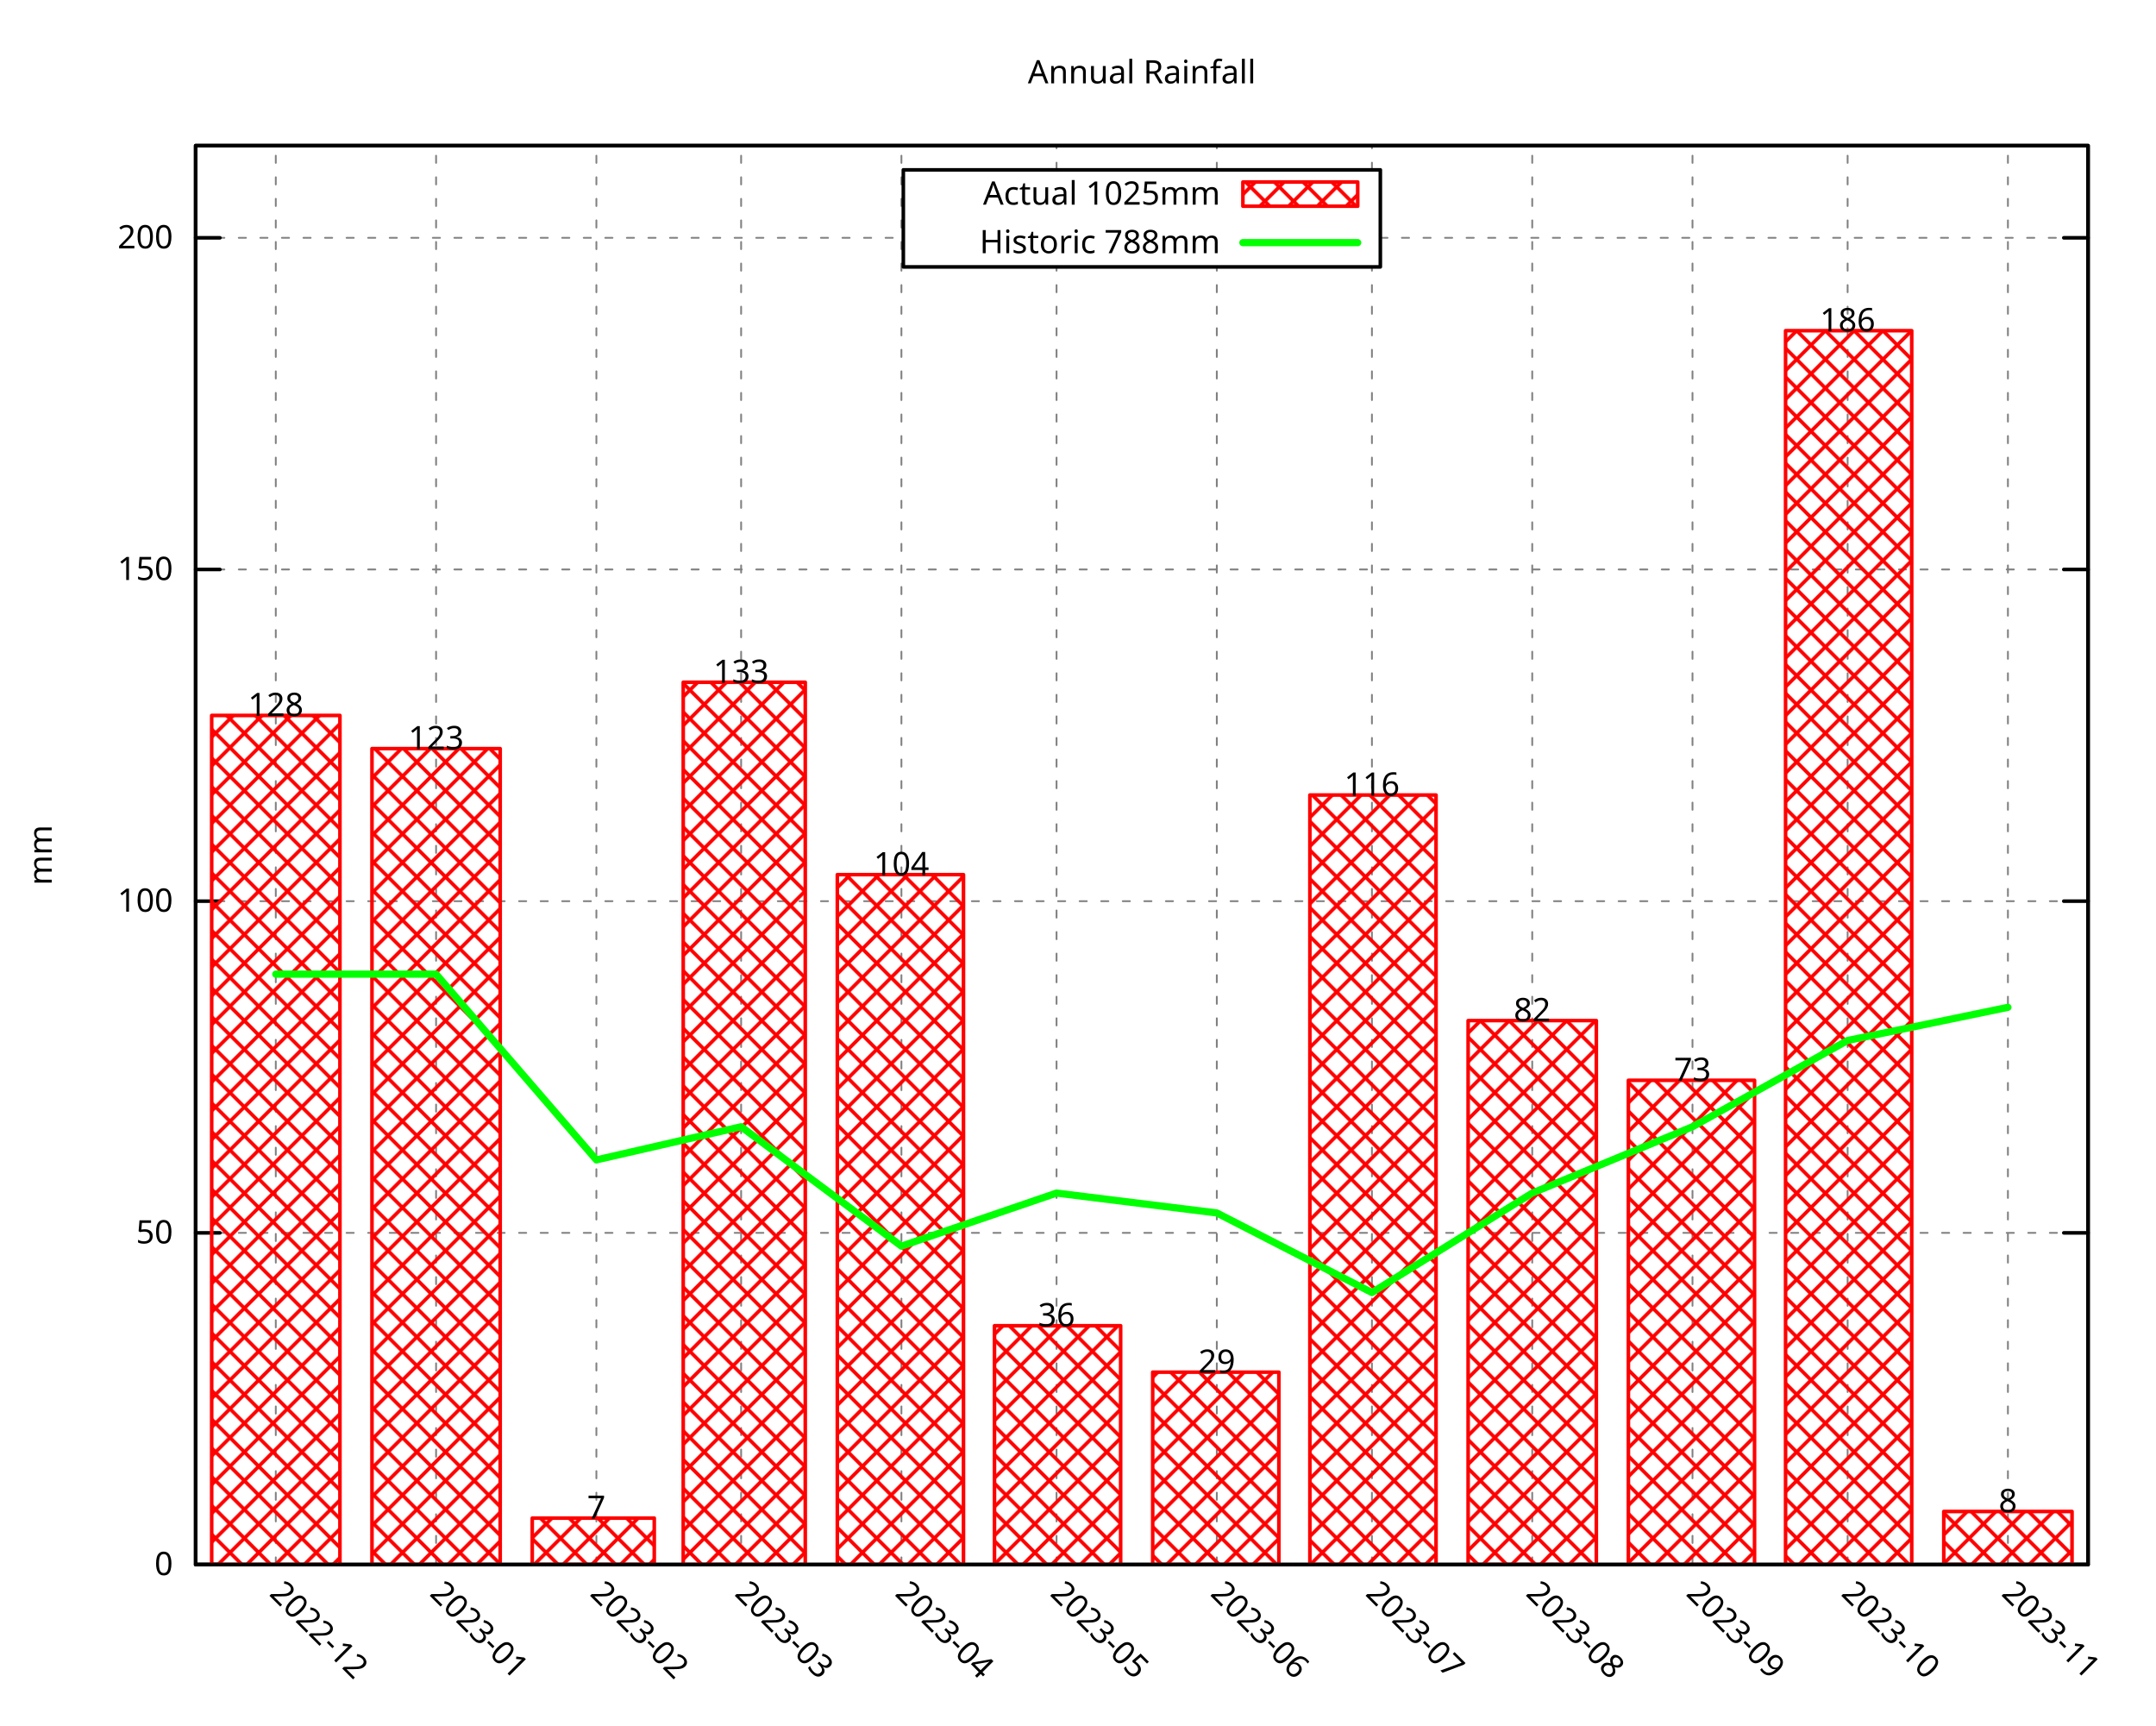
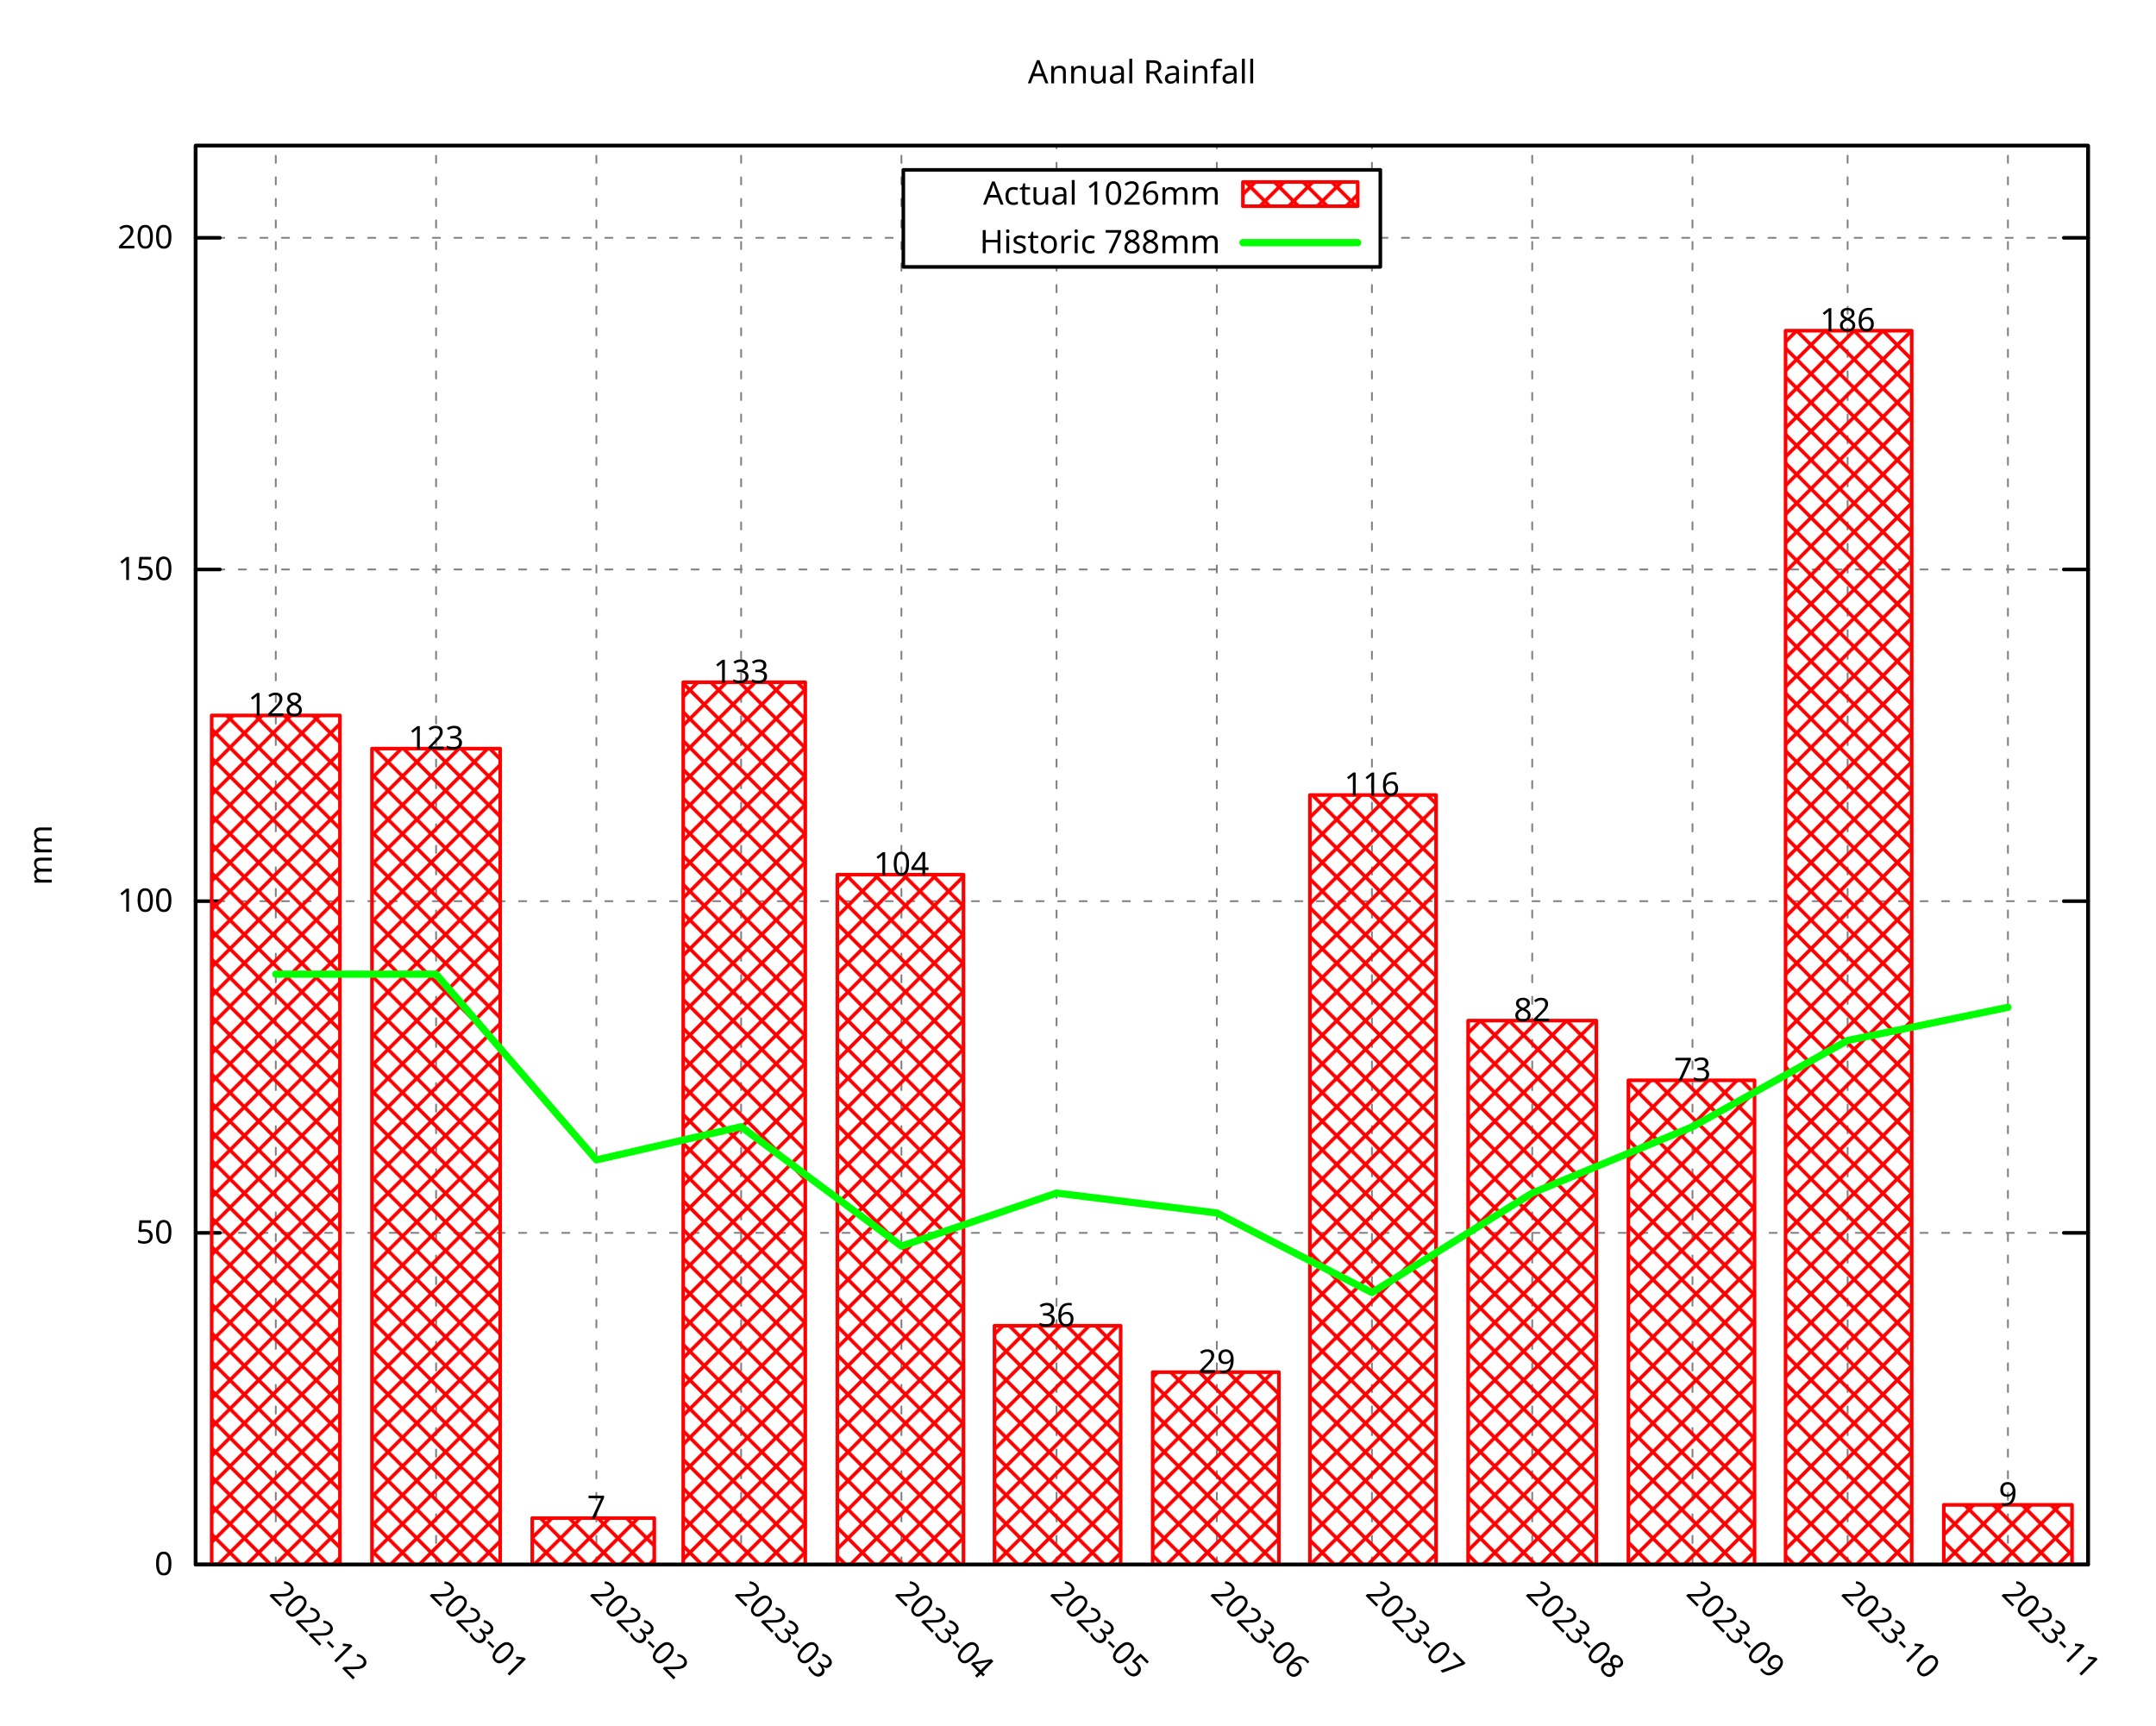
<svg xmlns="http://www.w3.org/2000/svg" xmlns:xlink="http://www.w3.org/1999/xlink" width="600" height="480" viewBox="0 0 600 480">
  <g id="gnuplot_canvas">
    <rect x="0" y="0" width="600" height="480" fill="none" />
    <defs>
      <circle id="gpDot" r="0.5" stroke-width="0.5" stroke="currentColor" />
      <path id="gpPt0" stroke-width="0.296" stroke="currentColor" d="M-1,0 h2 M0,-1 v2" />
      <path id="gpPt1" stroke-width="0.296" stroke="currentColor" d="M-1,-1 L1,1 M1,-1 L-1,1" />
      <path id="gpPt2" stroke-width="0.296" stroke="currentColor" d="M-1,0 L1,0 M0,-1 L0,1 M-1,-1 L1,1 M-1,1 L1,-1" />
      <rect id="gpPt3" stroke-width="0.296" stroke="currentColor" x="-1" y="-1" width="2" height="2" />
      <rect id="gpPt4" stroke-width="0.296" stroke="currentColor" fill="currentColor" x="-1" y="-1" width="2" height="2" />
      <circle id="gpPt5" stroke-width="0.296" stroke="currentColor" cx="0" cy="0" r="1" />
      <use xlink:href="#gpPt5" id="gpPt6" fill="currentColor" stroke="none" />
      <path id="gpPt7" stroke-width="0.296" stroke="currentColor" d="M0,-1.33 L-1.33,0.67 L1.33,0.67 z" />
      <use xlink:href="#gpPt7" id="gpPt8" fill="currentColor" stroke="none" />
      <use xlink:href="#gpPt7" id="gpPt9" stroke="currentColor" transform="rotate(180)" />
      <use xlink:href="#gpPt9" id="gpPt10" fill="currentColor" stroke="none" />
      <use xlink:href="#gpPt3" id="gpPt11" stroke="currentColor" transform="rotate(45)" />
      <use xlink:href="#gpPt11" id="gpPt12" fill="currentColor" stroke="none" />
      <path id="gpPt13" stroke-width="0.296" stroke="currentColor" d="M0,1.330 L1.265,0.411 L0.782,-1.067 L-0.782,-1.076 L-1.265,0.411 z" />
      <use xlink:href="#gpPt13" id="gpPt14" fill="currentColor" stroke="none" />
      <filter id="textbox" filterUnits="objectBoundingBox" x="0" y="0" height="1" width="1">
        <feFlood flood-color="white" flood-opacity="1" result="bgnd" />
        <feComposite in="SourceGraphic" in2="bgnd" operator="atop" />
      </filter>
      <filter id="greybox" filterUnits="objectBoundingBox" x="0" y="0" height="1" width="1">
        <feFlood flood-color="lightgrey" flood-opacity="1" result="grey" />
        <feComposite in="SourceGraphic" in2="grey" operator="atop" />
      </filter>
    </defs>
    <g fill="none" color="white" stroke="currentColor" stroke-width="1.00" stroke-linecap="round" stroke-linejoin="round">
</g>
    <g fill="none" color="black" stroke="currentColor" stroke-width="1.00" stroke-linecap="round" stroke-linejoin="round">
</g>
    <g fill="none" color="black" stroke="black" stroke-width="0.50" stroke-linecap="round" stroke-linejoin="round">
</g>
    <g fill="none" color="gray" stroke="currentColor" stroke-width="0.50" stroke-linecap="round" stroke-linejoin="round">
      <path stroke="gray" stroke-dasharray="2,4" class="gridline" d="M54.45,435.32 L581.09,435.32  " />
    </g>
    <g fill="none" color="gray" stroke="gray" stroke-width="1.00" stroke-linecap="round" stroke-linejoin="round">
</g>
    <g fill="none" color="black" stroke="currentColor" stroke-width="1.00" stroke-linecap="round" stroke-linejoin="round">
      <path stroke="black" d="M54.45,435.32 L61.20,435.32 M581.09,435.32 L574.34,435.32  " />
      <g transform="translate(48.15,438.25)" stroke="none" fill="black" font-family="Droid Sans" font-size="9.00" text-anchor="end">
        <text>
          <tspan font-family="Droid Sans"> 0</tspan>
        </text>
      </g>
    </g>
    <g fill="none" color="black" stroke="currentColor" stroke-width="1.00" stroke-linecap="round" stroke-linejoin="round">
</g>
    <g fill="none" color="black" stroke="black" stroke-width="0.50" stroke-linecap="round" stroke-linejoin="round">
</g>
    <g fill="none" color="gray" stroke="currentColor" stroke-width="0.50" stroke-linecap="round" stroke-linejoin="round">
      <path stroke="gray" stroke-dasharray="2,4" class="gridline" d="M54.45,343.03 L581.09,343.03  " />
    </g>
    <g fill="none" color="gray" stroke="gray" stroke-width="1.00" stroke-linecap="round" stroke-linejoin="round">
</g>
    <g fill="none" color="black" stroke="currentColor" stroke-width="1.00" stroke-linecap="round" stroke-linejoin="round">
      <path stroke="black" d="M54.45,343.03 L61.20,343.03 M581.09,343.03 L574.34,343.03  " />
      <g transform="translate(48.15,345.96)" stroke="none" fill="black" font-family="Droid Sans" font-size="9.00" text-anchor="end">
        <text>
          <tspan font-family="Droid Sans"> 50</tspan>
        </text>
      </g>
    </g>
    <g fill="none" color="black" stroke="currentColor" stroke-width="1.00" stroke-linecap="round" stroke-linejoin="round">
</g>
    <g fill="none" color="black" stroke="black" stroke-width="0.50" stroke-linecap="round" stroke-linejoin="round">
</g>
    <g fill="none" color="gray" stroke="currentColor" stroke-width="0.50" stroke-linecap="round" stroke-linejoin="round">
      <path stroke="gray" stroke-dasharray="2,4" class="gridline" d="M54.45,250.74 L581.09,250.74  " />
    </g>
    <g fill="none" color="gray" stroke="gray" stroke-width="1.00" stroke-linecap="round" stroke-linejoin="round">
</g>
    <g fill="none" color="black" stroke="currentColor" stroke-width="1.00" stroke-linecap="round" stroke-linejoin="round">
      <path stroke="black" d="M54.45,250.74 L61.20,250.74 M581.09,250.74 L574.34,250.74  " />
      <g transform="translate(48.15,253.67)" stroke="none" fill="black" font-family="Droid Sans" font-size="9.00" text-anchor="end">
        <text>
          <tspan font-family="Droid Sans"> 100</tspan>
        </text>
      </g>
    </g>
    <g fill="none" color="black" stroke="currentColor" stroke-width="1.00" stroke-linecap="round" stroke-linejoin="round">
</g>
    <g fill="none" color="black" stroke="black" stroke-width="0.50" stroke-linecap="round" stroke-linejoin="round">
</g>
    <g fill="none" color="gray" stroke="currentColor" stroke-width="0.50" stroke-linecap="round" stroke-linejoin="round">
      <path stroke="gray" stroke-dasharray="2,4" class="gridline" d="M54.45,158.45 L581.09,158.45  " />
    </g>
    <g fill="none" color="gray" stroke="gray" stroke-width="1.00" stroke-linecap="round" stroke-linejoin="round">
</g>
    <g fill="none" color="black" stroke="currentColor" stroke-width="1.00" stroke-linecap="round" stroke-linejoin="round">
      <path stroke="black" d="M54.45,158.45 L61.20,158.45 M581.09,158.45 L574.34,158.45  " />
      <g transform="translate(48.15,161.38)" stroke="none" fill="black" font-family="Droid Sans" font-size="9.00" text-anchor="end">
        <text>
          <tspan font-family="Droid Sans"> 150</tspan>
        </text>
      </g>
    </g>
    <g fill="none" color="black" stroke="currentColor" stroke-width="1.00" stroke-linecap="round" stroke-linejoin="round">
</g>
    <g fill="none" color="black" stroke="black" stroke-width="0.50" stroke-linecap="round" stroke-linejoin="round">
</g>
    <g fill="none" color="gray" stroke="currentColor" stroke-width="0.50" stroke-linecap="round" stroke-linejoin="round">
      <path stroke="gray" stroke-dasharray="2,4" class="gridline" d="M54.45,66.17 L251.39,66.17 M384.14,66.17 L581.09,66.17  " />
    </g>
    <g fill="none" color="gray" stroke="gray" stroke-width="1.00" stroke-linecap="round" stroke-linejoin="round">
</g>
    <g fill="none" color="black" stroke="currentColor" stroke-width="1.00" stroke-linecap="round" stroke-linejoin="round">
      <path stroke="black" d="M54.45,66.17 L61.20,66.17 M581.09,66.17 L574.34,66.17  " />
      <g transform="translate(48.15,69.10)" stroke="none" fill="black" font-family="Droid Sans" font-size="9.00" text-anchor="end">
        <text>
          <tspan font-family="Droid Sans"> 200</tspan>
        </text>
      </g>
    </g>
    <g fill="none" color="black" stroke="currentColor" stroke-width="1.00" stroke-linecap="round" stroke-linejoin="round">
</g>
    <g fill="none" color="black" stroke="black" stroke-width="0.50" stroke-linecap="round" stroke-linejoin="round">
</g>
    <g fill="none" color="gray" stroke="currentColor" stroke-width="0.50" stroke-linecap="round" stroke-linejoin="round">
      <path stroke="gray" stroke-dasharray="2,4" class="gridline" d="M76.75,435.32 L76.75,40.51  " />
    </g>
    <g fill="none" color="gray" stroke="gray" stroke-width="1.00" stroke-linecap="round" stroke-linejoin="round">
</g>
    <g fill="none" color="black" stroke="currentColor" stroke-width="1.00" stroke-linecap="round" stroke-linejoin="round">
      <path stroke="black" d="M76.75,435.32 M76.75,40.51  " />
      <g transform="translate(74.68,443.69) rotate(45)" stroke="none" fill="black" font-family="Droid Sans" font-size="9.00" text-anchor="start">
        <text>
          <tspan font-family="Droid Sans">2022-12</tspan>
        </text>
      </g>
    </g>
    <g fill="none" color="black" stroke="currentColor" stroke-width="1.00" stroke-linecap="round" stroke-linejoin="round">
</g>
    <g fill="none" color="black" stroke="black" stroke-width="0.50" stroke-linecap="round" stroke-linejoin="round">
</g>
    <g fill="none" color="gray" stroke="currentColor" stroke-width="0.50" stroke-linecap="round" stroke-linejoin="round">
      <path stroke="gray" stroke-dasharray="2,4" class="gridline" d="M121.36,435.32 L121.36,40.51  " />
    </g>
    <g fill="none" color="gray" stroke="gray" stroke-width="1.00" stroke-linecap="round" stroke-linejoin="round">
</g>
    <g fill="none" color="black" stroke="currentColor" stroke-width="1.00" stroke-linecap="round" stroke-linejoin="round">
      <path stroke="black" d="M121.36,435.32 M121.36,40.51  " />
      <g transform="translate(119.29,443.69) rotate(45)" stroke="none" fill="black" font-family="Droid Sans" font-size="9.00" text-anchor="start">
        <text>
          <tspan font-family="Droid Sans">2023-01</tspan>
        </text>
      </g>
    </g>
    <g fill="none" color="black" stroke="currentColor" stroke-width="1.00" stroke-linecap="round" stroke-linejoin="round">
</g>
    <g fill="none" color="black" stroke="black" stroke-width="0.50" stroke-linecap="round" stroke-linejoin="round">
</g>
    <g fill="none" color="gray" stroke="currentColor" stroke-width="0.50" stroke-linecap="round" stroke-linejoin="round">
      <path stroke="gray" stroke-dasharray="2,4" class="gridline" d="M165.97,435.32 L165.97,40.51  " />
    </g>
    <g fill="none" color="gray" stroke="gray" stroke-width="1.00" stroke-linecap="round" stroke-linejoin="round">
</g>
    <g fill="none" color="black" stroke="currentColor" stroke-width="1.00" stroke-linecap="round" stroke-linejoin="round">
      <path stroke="black" d="M165.97,435.32 M165.97,40.51  " />
      <g transform="translate(163.90,443.69) rotate(45)" stroke="none" fill="black" font-family="Droid Sans" font-size="9.00" text-anchor="start">
        <text>
          <tspan font-family="Droid Sans">2023-02</tspan>
        </text>
      </g>
    </g>
    <g fill="none" color="black" stroke="currentColor" stroke-width="1.00" stroke-linecap="round" stroke-linejoin="round">
</g>
    <g fill="none" color="black" stroke="black" stroke-width="0.50" stroke-linecap="round" stroke-linejoin="round">
</g>
    <g fill="none" color="gray" stroke="currentColor" stroke-width="0.50" stroke-linecap="round" stroke-linejoin="round">
      <path stroke="gray" stroke-dasharray="2,4" class="gridline" d="M206.25,435.32 L206.25,40.51  " />
    </g>
    <g fill="none" color="gray" stroke="gray" stroke-width="1.00" stroke-linecap="round" stroke-linejoin="round">
</g>
    <g fill="none" color="black" stroke="currentColor" stroke-width="1.00" stroke-linecap="round" stroke-linejoin="round">
      <path stroke="black" d="M206.25,435.32 M206.25,40.51  " />
      <g transform="translate(204.18,443.69) rotate(45)" stroke="none" fill="black" font-family="Droid Sans" font-size="9.00" text-anchor="start">
        <text>
          <tspan font-family="Droid Sans">2023-03</tspan>
        </text>
      </g>
    </g>
    <g fill="none" color="black" stroke="currentColor" stroke-width="1.00" stroke-linecap="round" stroke-linejoin="round">
</g>
    <g fill="none" color="black" stroke="black" stroke-width="0.50" stroke-linecap="round" stroke-linejoin="round">
</g>
    <g fill="none" color="gray" stroke="currentColor" stroke-width="0.50" stroke-linecap="round" stroke-linejoin="round">
      <path stroke="gray" stroke-dasharray="2,4" class="gridline" d="M250.86,435.32 L250.86,40.51  " />
    </g>
    <g fill="none" color="gray" stroke="gray" stroke-width="1.00" stroke-linecap="round" stroke-linejoin="round">
</g>
    <g fill="none" color="black" stroke="currentColor" stroke-width="1.00" stroke-linecap="round" stroke-linejoin="round">
      <path stroke="black" d="M250.86,435.32 M250.86,40.51  " />
      <g transform="translate(248.79,443.69) rotate(45)" stroke="none" fill="black" font-family="Droid Sans" font-size="9.00" text-anchor="start">
        <text>
          <tspan font-family="Droid Sans">2023-04</tspan>
        </text>
      </g>
    </g>
    <g fill="none" color="black" stroke="currentColor" stroke-width="1.00" stroke-linecap="round" stroke-linejoin="round">
</g>
    <g fill="none" color="black" stroke="black" stroke-width="0.50" stroke-linecap="round" stroke-linejoin="round">
</g>
    <g fill="none" color="gray" stroke="currentColor" stroke-width="0.50" stroke-linecap="round" stroke-linejoin="round">
      <path stroke="gray" stroke-dasharray="2,4" class="gridline" d="M294.03,435.32 L294.03,74.26 M294.03,47.26 L294.03,40.51  " />
    </g>
    <g fill="none" color="gray" stroke="gray" stroke-width="1.00" stroke-linecap="round" stroke-linejoin="round">
</g>
    <g fill="none" color="black" stroke="currentColor" stroke-width="1.00" stroke-linecap="round" stroke-linejoin="round">
      <path stroke="black" d="M294.03,435.32 M294.03,40.51  " />
      <g transform="translate(291.96,443.69) rotate(45)" stroke="none" fill="black" font-family="Droid Sans" font-size="9.00" text-anchor="start">
        <text>
          <tspan font-family="Droid Sans">2023-05</tspan>
        </text>
      </g>
    </g>
    <g fill="none" color="black" stroke="currentColor" stroke-width="1.00" stroke-linecap="round" stroke-linejoin="round">
</g>
    <g fill="none" color="black" stroke="black" stroke-width="0.50" stroke-linecap="round" stroke-linejoin="round">
</g>
    <g fill="none" color="gray" stroke="currentColor" stroke-width="0.50" stroke-linecap="round" stroke-linejoin="round">
      <path stroke="gray" stroke-dasharray="2,4" class="gridline" d="M338.63,435.32 L338.63,74.26 M338.63,47.26 L338.63,40.51  " />
    </g>
    <g fill="none" color="gray" stroke="gray" stroke-width="1.00" stroke-linecap="round" stroke-linejoin="round">
</g>
    <g fill="none" color="black" stroke="currentColor" stroke-width="1.00" stroke-linecap="round" stroke-linejoin="round">
      <path stroke="black" d="M338.63,435.32 M338.63,40.51  " />
      <g transform="translate(336.56,443.69) rotate(45)" stroke="none" fill="black" font-family="Droid Sans" font-size="9.00" text-anchor="start">
        <text>
          <tspan font-family="Droid Sans">2023-06</tspan>
        </text>
      </g>
    </g>
    <g fill="none" color="black" stroke="currentColor" stroke-width="1.00" stroke-linecap="round" stroke-linejoin="round">
</g>
    <g fill="none" color="black" stroke="black" stroke-width="0.50" stroke-linecap="round" stroke-linejoin="round">
</g>
    <g fill="none" color="gray" stroke="currentColor" stroke-width="0.50" stroke-linecap="round" stroke-linejoin="round">
      <path stroke="gray" stroke-dasharray="2,4" class="gridline" d="M381.80,435.32 L381.80,74.26 M381.80,47.26 L381.80,40.51  " />
    </g>
    <g fill="none" color="gray" stroke="gray" stroke-width="1.00" stroke-linecap="round" stroke-linejoin="round">
</g>
    <g fill="none" color="black" stroke="currentColor" stroke-width="1.00" stroke-linecap="round" stroke-linejoin="round">
      <path stroke="black" d="M381.80,435.32 M381.80,40.51  " />
      <g transform="translate(379.73,443.69) rotate(45)" stroke="none" fill="black" font-family="Droid Sans" font-size="9.00" text-anchor="start">
        <text>
          <tspan font-family="Droid Sans">2023-07</tspan>
        </text>
      </g>
    </g>
    <g fill="none" color="black" stroke="currentColor" stroke-width="1.00" stroke-linecap="round" stroke-linejoin="round">
</g>
    <g fill="none" color="black" stroke="black" stroke-width="0.50" stroke-linecap="round" stroke-linejoin="round">
</g>
    <g fill="none" color="gray" stroke="currentColor" stroke-width="0.50" stroke-linecap="round" stroke-linejoin="round">
      <path stroke="gray" stroke-dasharray="2,4" class="gridline" d="M426.41,435.32 L426.41,40.51  " />
    </g>
    <g fill="none" color="gray" stroke="gray" stroke-width="1.00" stroke-linecap="round" stroke-linejoin="round">
</g>
    <g fill="none" color="black" stroke="currentColor" stroke-width="1.00" stroke-linecap="round" stroke-linejoin="round">
      <path stroke="black" d="M426.41,435.32 M426.41,40.51  " />
      <g transform="translate(424.34,443.69) rotate(45)" stroke="none" fill="black" font-family="Droid Sans" font-size="9.00" text-anchor="start">
        <text>
          <tspan font-family="Droid Sans">2023-08</tspan>
        </text>
      </g>
    </g>
    <g fill="none" color="black" stroke="currentColor" stroke-width="1.00" stroke-linecap="round" stroke-linejoin="round">
</g>
    <g fill="none" color="black" stroke="black" stroke-width="0.50" stroke-linecap="round" stroke-linejoin="round">
</g>
    <g fill="none" color="gray" stroke="currentColor" stroke-width="0.50" stroke-linecap="round" stroke-linejoin="round">
      <path stroke="gray" stroke-dasharray="2,4" class="gridline" d="M471.01,435.32 L471.01,40.51  " />
    </g>
    <g fill="none" color="gray" stroke="gray" stroke-width="1.00" stroke-linecap="round" stroke-linejoin="round">
</g>
    <g fill="none" color="black" stroke="currentColor" stroke-width="1.00" stroke-linecap="round" stroke-linejoin="round">
      <path stroke="black" d="M471.01,435.32 M471.01,40.51  " />
      <g transform="translate(468.94,443.69) rotate(45)" stroke="none" fill="black" font-family="Droid Sans" font-size="9.00" text-anchor="start">
        <text>
          <tspan font-family="Droid Sans">2023-09</tspan>
        </text>
      </g>
    </g>
    <g fill="none" color="black" stroke="currentColor" stroke-width="1.00" stroke-linecap="round" stroke-linejoin="round">
</g>
    <g fill="none" color="black" stroke="black" stroke-width="0.50" stroke-linecap="round" stroke-linejoin="round">
</g>
    <g fill="none" color="gray" stroke="currentColor" stroke-width="0.50" stroke-linecap="round" stroke-linejoin="round">
      <path stroke="gray" stroke-dasharray="2,4" class="gridline" d="M514.18,435.32 L514.18,40.51  " />
    </g>
    <g fill="none" color="gray" stroke="gray" stroke-width="1.00" stroke-linecap="round" stroke-linejoin="round">
</g>
    <g fill="none" color="black" stroke="currentColor" stroke-width="1.00" stroke-linecap="round" stroke-linejoin="round">
      <path stroke="black" d="M514.18,435.32 M514.18,40.51  " />
      <g transform="translate(512.11,443.69) rotate(45)" stroke="none" fill="black" font-family="Droid Sans" font-size="9.00" text-anchor="start">
        <text>
          <tspan font-family="Droid Sans">2023-10</tspan>
        </text>
      </g>
    </g>
    <g fill="none" color="black" stroke="currentColor" stroke-width="1.00" stroke-linecap="round" stroke-linejoin="round">
</g>
    <g fill="none" color="black" stroke="black" stroke-width="0.50" stroke-linecap="round" stroke-linejoin="round">
</g>
    <g fill="none" color="gray" stroke="currentColor" stroke-width="0.50" stroke-linecap="round" stroke-linejoin="round">
      <path stroke="gray" stroke-dasharray="2,4" class="gridline" d="M558.79,435.32 L558.79,40.51  " />
    </g>
    <g fill="none" color="gray" stroke="gray" stroke-width="1.00" stroke-linecap="round" stroke-linejoin="round">
</g>
    <g fill="none" color="black" stroke="currentColor" stroke-width="1.00" stroke-linecap="round" stroke-linejoin="round">
      <path stroke="black" d="M558.79,435.32 M558.79,40.51  " />
      <g transform="translate(556.72,443.69) rotate(45)" stroke="none" fill="black" font-family="Droid Sans" font-size="9.00" text-anchor="start">
        <text>
          <tspan font-family="Droid Sans">2023-11</tspan>
        </text>
      </g>
    </g>
    <g fill="none" color="black" stroke="currentColor" stroke-width="1.00" stroke-linecap="round" stroke-linejoin="round">
</g>
    <g fill="none" color="black" stroke="currentColor" stroke-width="1.00" stroke-linecap="round" stroke-linejoin="round">
      <path stroke="black" d="M54.45,40.51 L54.45,435.32 L581.09,435.32 L581.09,40.51 L54.45,40.51 Z  " />
    </g>
    <g fill="none" color="black" stroke="currentColor" stroke-width="1.00" stroke-linecap="round" stroke-linejoin="round">
      <g transform="translate(14.39,237.92) rotate(270)" stroke="none" fill="black" font-family="Droid Sans" font-size="9.00" text-anchor="middle">
        <text>
          <tspan font-family="Droid Sans">mm</tspan>
        </text>
      </g>
    </g>
    <g fill="none" color="black" stroke="currentColor" stroke-width="1.00" stroke-linecap="round" stroke-linejoin="round">
</g>
    <g fill="none" color="black" stroke="currentColor" stroke-width="1.00" stroke-linecap="round" stroke-linejoin="round">
      <path stroke="black" d="M251.39,74.26 L251.39,47.26 L384.14,47.26 L384.14,74.26 L251.39,74.26 Z  " />
    </g>
    <g id="gnuplot_plot_1">
      <g fill="none" color="black" stroke="currentColor" stroke-width="1.00" stroke-linecap="round" stroke-linejoin="round">
        <g transform="translate(339.59,56.94)" stroke="none" fill="black" font-family="Droid Sans" font-size="9.00" text-anchor="end">
          <text>
-             <tspan font-family="Droid Sans">Actual 1025mm</tspan>
+             <tspan font-family="Droid Sans">Actual 1026mm</tspan>
          </text>
        </g>
      </g>
      <g fill="none" color="black" stroke="currentColor" stroke-width="1.00" stroke-linecap="round" stroke-linejoin="round">
        <defs>
          <pattern id="gpPat1" patternUnits="userSpaceOnUse" x="0" y="0" width="8" height="8">
            <path style="fill:none; stroke:rgb(255,0,0)" d="M0,0 L8,8 M0,8 L8,0" />
          </pattern>
        </defs>
        <g stroke="none" shape-rendering="crispEdges">
          <polygon fill="url(#gpPat1)" points="345.89,57.38 377.84,57.38 377.84,50.63 345.89,50.63 " />
        </g>
        <path stroke="rgb(255,   0,   0)" d="M345.89,57.38 L377.84,57.38 L377.84,50.64 L345.89,50.64 L345.89,57.38 Z  " />
      </g>
      <g fill="none" color="black" stroke="currentColor" stroke-width="1.00" stroke-linecap="round" stroke-linejoin="round">
        <defs>
          <pattern id="gpPat2" patternUnits="userSpaceOnUse" x="0" y="0" width="8" height="8">
            <path style="fill:none; stroke:rgb(255,0,0)" d="M0,0 L8,8 M0,8 L8,0" />
          </pattern>
        </defs>
        <g stroke="none" shape-rendering="crispEdges">
          <polygon fill="url(#gpPat2)" points="58.91,435.32 94.61,435.32 94.61,199.05 58.91,199.05 " />
        </g>
        <path stroke="rgb(255,   0,   0)" d="M58.91,435.32 L58.91,199.06 L94.60,199.06 L94.60,435.32 L58.91,435.32 Z  " />
        <g stroke="none" shape-rendering="crispEdges">
          <polygon fill="url(#gpPat2)" points="103.52,435.32 139.21,435.32 139.21,208.28 103.52,208.28 " />
        </g>
        <path stroke="rgb(255,   0,   0)" d="M103.52,435.32 L103.52,208.29 L139.20,208.29 L139.20,435.32 L103.52,435.32 Z  " />
        <g stroke="none" shape-rendering="crispEdges">
          <polygon fill="url(#gpPat2)" points="148.12,435.32 182.09,435.32 182.09,422.39 148.12,422.39 " />
        </g>
        <path stroke="rgb(255,   0,   0)" d="M148.12,435.32 L148.12,422.40 L182.08,422.40 L182.08,435.32 L148.12,435.32 Z  " />
        <g stroke="none" shape-rendering="crispEdges">
          <polygon fill="url(#gpPat2)" points="190.14,435.32 224.11,435.32 224.11,189.82 190.14,189.82 " />
        </g>
        <path stroke="rgb(255,   0,   0)" d="M190.14,435.32 L190.14,189.83 L224.10,189.83 L224.10,435.32 L190.14,435.32 Z  " />
        <g stroke="none" shape-rendering="crispEdges">
          <polygon fill="url(#gpPat2)" points="233.02,435.32 268.14,435.32 268.14,243.35 233.02,243.35 " />
        </g>
        <path stroke="rgb(255,   0,   0)" d="M233.02,435.32 L233.02,243.36 L268.13,243.36 L268.13,435.32 L233.02,435.32 Z  " />
        <g stroke="none" shape-rendering="crispEdges">
          <polygon fill="url(#gpPat2)" points="276.76,435.32 311.88,435.32 311.88,368.86 276.76,368.86 " />
        </g>
        <path stroke="rgb(255,   0,   0)" d="M276.76,435.32 L276.76,368.87 L311.87,368.87 L311.87,435.32 L276.76,435.32 Z  " />
        <g stroke="none" shape-rendering="crispEdges">
          <polygon fill="url(#gpPat2)" points="320.79,435.32 355.91,435.32 355.91,381.78 320.79,381.78 " />
        </g>
        <path stroke="rgb(255,   0,   0)" d="M320.79,435.32 L320.79,381.79 L355.90,381.79 L355.90,435.32 L320.79,435.32 Z  " />
        <g stroke="none" shape-rendering="crispEdges">
          <polygon fill="url(#gpPat2)" points="364.53,435.32 399.65,435.32 399.65,221.20 364.53,221.20 " />
        </g>
        <path stroke="rgb(255,   0,   0)" d="M364.53,435.32 L364.53,221.21 L399.64,221.21 L399.64,435.32 L364.53,435.32 Z  " />
        <g stroke="none" shape-rendering="crispEdges">
          <polygon fill="url(#gpPat2)" points="408.57,435.32 444.26,435.32 444.26,283.96 408.57,283.96 " />
        </g>
        <path stroke="rgb(255,   0,   0)" d="M408.57,435.32 L408.57,283.97 L444.25,283.97 L444.25,435.32 L408.57,435.32 Z  " />
        <g stroke="none" shape-rendering="crispEdges">
          <polygon fill="url(#gpPat2)" points="453.17,435.32 488.29,435.32 488.29,300.57 453.17,300.57 " />
        </g>
        <path stroke="rgb(255,   0,   0)" d="M453.17,435.32 L453.17,300.58 L488.28,300.58 L488.28,435.32 L453.17,435.32 Z  " />
        <g stroke="none" shape-rendering="crispEdges">
          <polygon fill="url(#gpPat2)" points="496.91,435.32 532.03,435.32 532.03,92.00 496.91,92.00 " />
        </g>
        <path stroke="rgb(255,   0,   0)" d="M496.91,435.32 L496.91,92.01 L532.02,92.01 L532.02,435.32 L496.91,435.32 Z  " />
        <g stroke="none" shape-rendering="crispEdges">
-           <polygon fill="url(#gpPat2)" points="540.94,435.32 576.64,435.32 576.64,420.54 540.94,420.54 " />
-         </g>
-         <path stroke="rgb(255,   0,   0)" d="M540.94,435.32 L540.94,420.55 L576.63,420.55 L576.63,435.32 L540.94,435.32 Z  " />
+           <polygon fill="url(#gpPat2)" points="540.94,435.32 576.64,435.32 576.64,418.70 540.94,418.70 " />
+         </g>
+         <path stroke="rgb(255,   0,   0)" d="M540.94,435.32 L540.94,418.71 L576.63,418.71 L576.63,435.32 L540.94,435.32 Z  " />
      </g>
    </g>
    <g id="gnuplot_plot_2" fill="none">
      <g fill="none" color="black" stroke="currentColor" stroke-width="1.00" stroke-linecap="round" stroke-linejoin="round">
        <g transform="translate(76.75,199.22)" stroke="none" fill="black" font-family="Droid Sans" font-size="9.00" text-anchor="middle">
          <text>
            <tspan font-family="Droid Sans">128</tspan>
          </text>
        </g>
        <g transform="translate(121.36,208.45)" stroke="none" fill="black" font-family="Droid Sans" font-size="9.00" text-anchor="middle">
          <text>
            <tspan font-family="Droid Sans">123</tspan>
          </text>
        </g>
        <g transform="translate(165.97,422.56)" stroke="none" fill="black" font-family="Droid Sans" font-size="9.00" text-anchor="middle">
          <text>
            <tspan font-family="Droid Sans">7</tspan>
          </text>
        </g>
        <g transform="translate(206.25,189.99)" stroke="none" fill="black" font-family="Droid Sans" font-size="9.00" text-anchor="middle">
          <text>
            <tspan font-family="Droid Sans">133</tspan>
          </text>
        </g>
        <g transform="translate(250.86,243.52)" stroke="none" fill="black" font-family="Droid Sans" font-size="9.00" text-anchor="middle">
          <text>
            <tspan font-family="Droid Sans">104</tspan>
          </text>
        </g>
        <g transform="translate(294.03,369.03)" stroke="none" fill="black" font-family="Droid Sans" font-size="9.00" text-anchor="middle">
          <text>
            <tspan font-family="Droid Sans">36</tspan>
          </text>
        </g>
        <g transform="translate(338.63,381.95)" stroke="none" fill="black" font-family="Droid Sans" font-size="9.00" text-anchor="middle">
          <text>
            <tspan font-family="Droid Sans">29</tspan>
          </text>
        </g>
        <g transform="translate(381.80,221.37)" stroke="none" fill="black" font-family="Droid Sans" font-size="9.00" text-anchor="middle">
          <text>
            <tspan font-family="Droid Sans">116</tspan>
          </text>
        </g>
        <g transform="translate(426.41,284.13)" stroke="none" fill="black" font-family="Droid Sans" font-size="9.00" text-anchor="middle">
          <text>
            <tspan font-family="Droid Sans">82</tspan>
          </text>
        </g>
        <g transform="translate(471.01,300.74)" stroke="none" fill="black" font-family="Droid Sans" font-size="9.00" text-anchor="middle">
          <text>
            <tspan font-family="Droid Sans">73</tspan>
          </text>
        </g>
        <g transform="translate(514.18,92.17)" stroke="none" fill="black" font-family="Droid Sans" font-size="9.00" text-anchor="middle">
          <text>
            <tspan font-family="Droid Sans">186</tspan>
          </text>
        </g>
-         <g transform="translate(558.79,420.72)" stroke="none" fill="black" font-family="Droid Sans" font-size="9.00" text-anchor="middle">
-           <text>
-             <tspan font-family="Droid Sans">8</tspan>
+         <g transform="translate(558.79,418.87)" stroke="none" fill="black" font-family="Droid Sans" font-size="9.00" text-anchor="middle">
+           <text>
+             <tspan font-family="Droid Sans">9</tspan>
          </text>
        </g>
      </g>
    </g>
    <g id="gnuplot_plot_3">
      <g fill="none" color="white" stroke="black" stroke-width="2.00" stroke-linecap="round" stroke-linejoin="round">
</g>
      <g fill="none" color="black" stroke="currentColor" stroke-width="2.00" stroke-linecap="round" stroke-linejoin="round">
        <g transform="translate(339.59,70.44)" stroke="none" fill="black" font-family="Droid Sans" font-size="9.00" text-anchor="end">
          <text>
            <tspan font-family="Droid Sans">Historic 788mm</tspan>
          </text>
        </g>
      </g>
      <g fill="none" color="black" stroke="currentColor" stroke-width="2.00" stroke-linecap="round" stroke-linejoin="round">
        <path stroke="rgb(  0, 255,   0)" d="M345.89,67.51 L377.84,67.51 M76.75,271.05 L121.36,271.05 L165.97,322.73 L206.25,313.50 L250.86,346.72 L294.03,331.96   L338.63,337.49 L381.80,359.64 L426.41,331.96 L471.01,313.50 L514.18,289.50 L558.79,280.28  " />
      </g>
    </g>
    <g fill="none" color="black" stroke="currentColor" stroke-width="2.00" stroke-linecap="round" stroke-linejoin="round">
</g>
    <g fill="none" color="black" stroke="black" stroke-width="1.00" stroke-linecap="round" stroke-linejoin="round">
</g>
    <g fill="none" color="black" stroke="currentColor" stroke-width="1.00" stroke-linecap="round" stroke-linejoin="round">
      <path stroke="black" d="M54.45,40.51 L54.45,435.32 L581.09,435.32 L581.09,40.51 L54.45,40.51 Z  " />
    </g>
    <g fill="none" color="black" stroke="currentColor" stroke-width="1.00" stroke-linecap="round" stroke-linejoin="round">
      <g transform="translate(317.77,23.19)" stroke="none" fill="black" font-family="Droid Sans" font-size="9.00" text-anchor="middle">
        <text>
          <tspan font-family="Droid Sans">Annual Rainfall</tspan>
        </text>
      </g>
    </g>
    <g fill="none" color="black" stroke="currentColor" stroke-width="1.00" stroke-linecap="round" stroke-linejoin="round">
</g>
  </g>
</svg>
